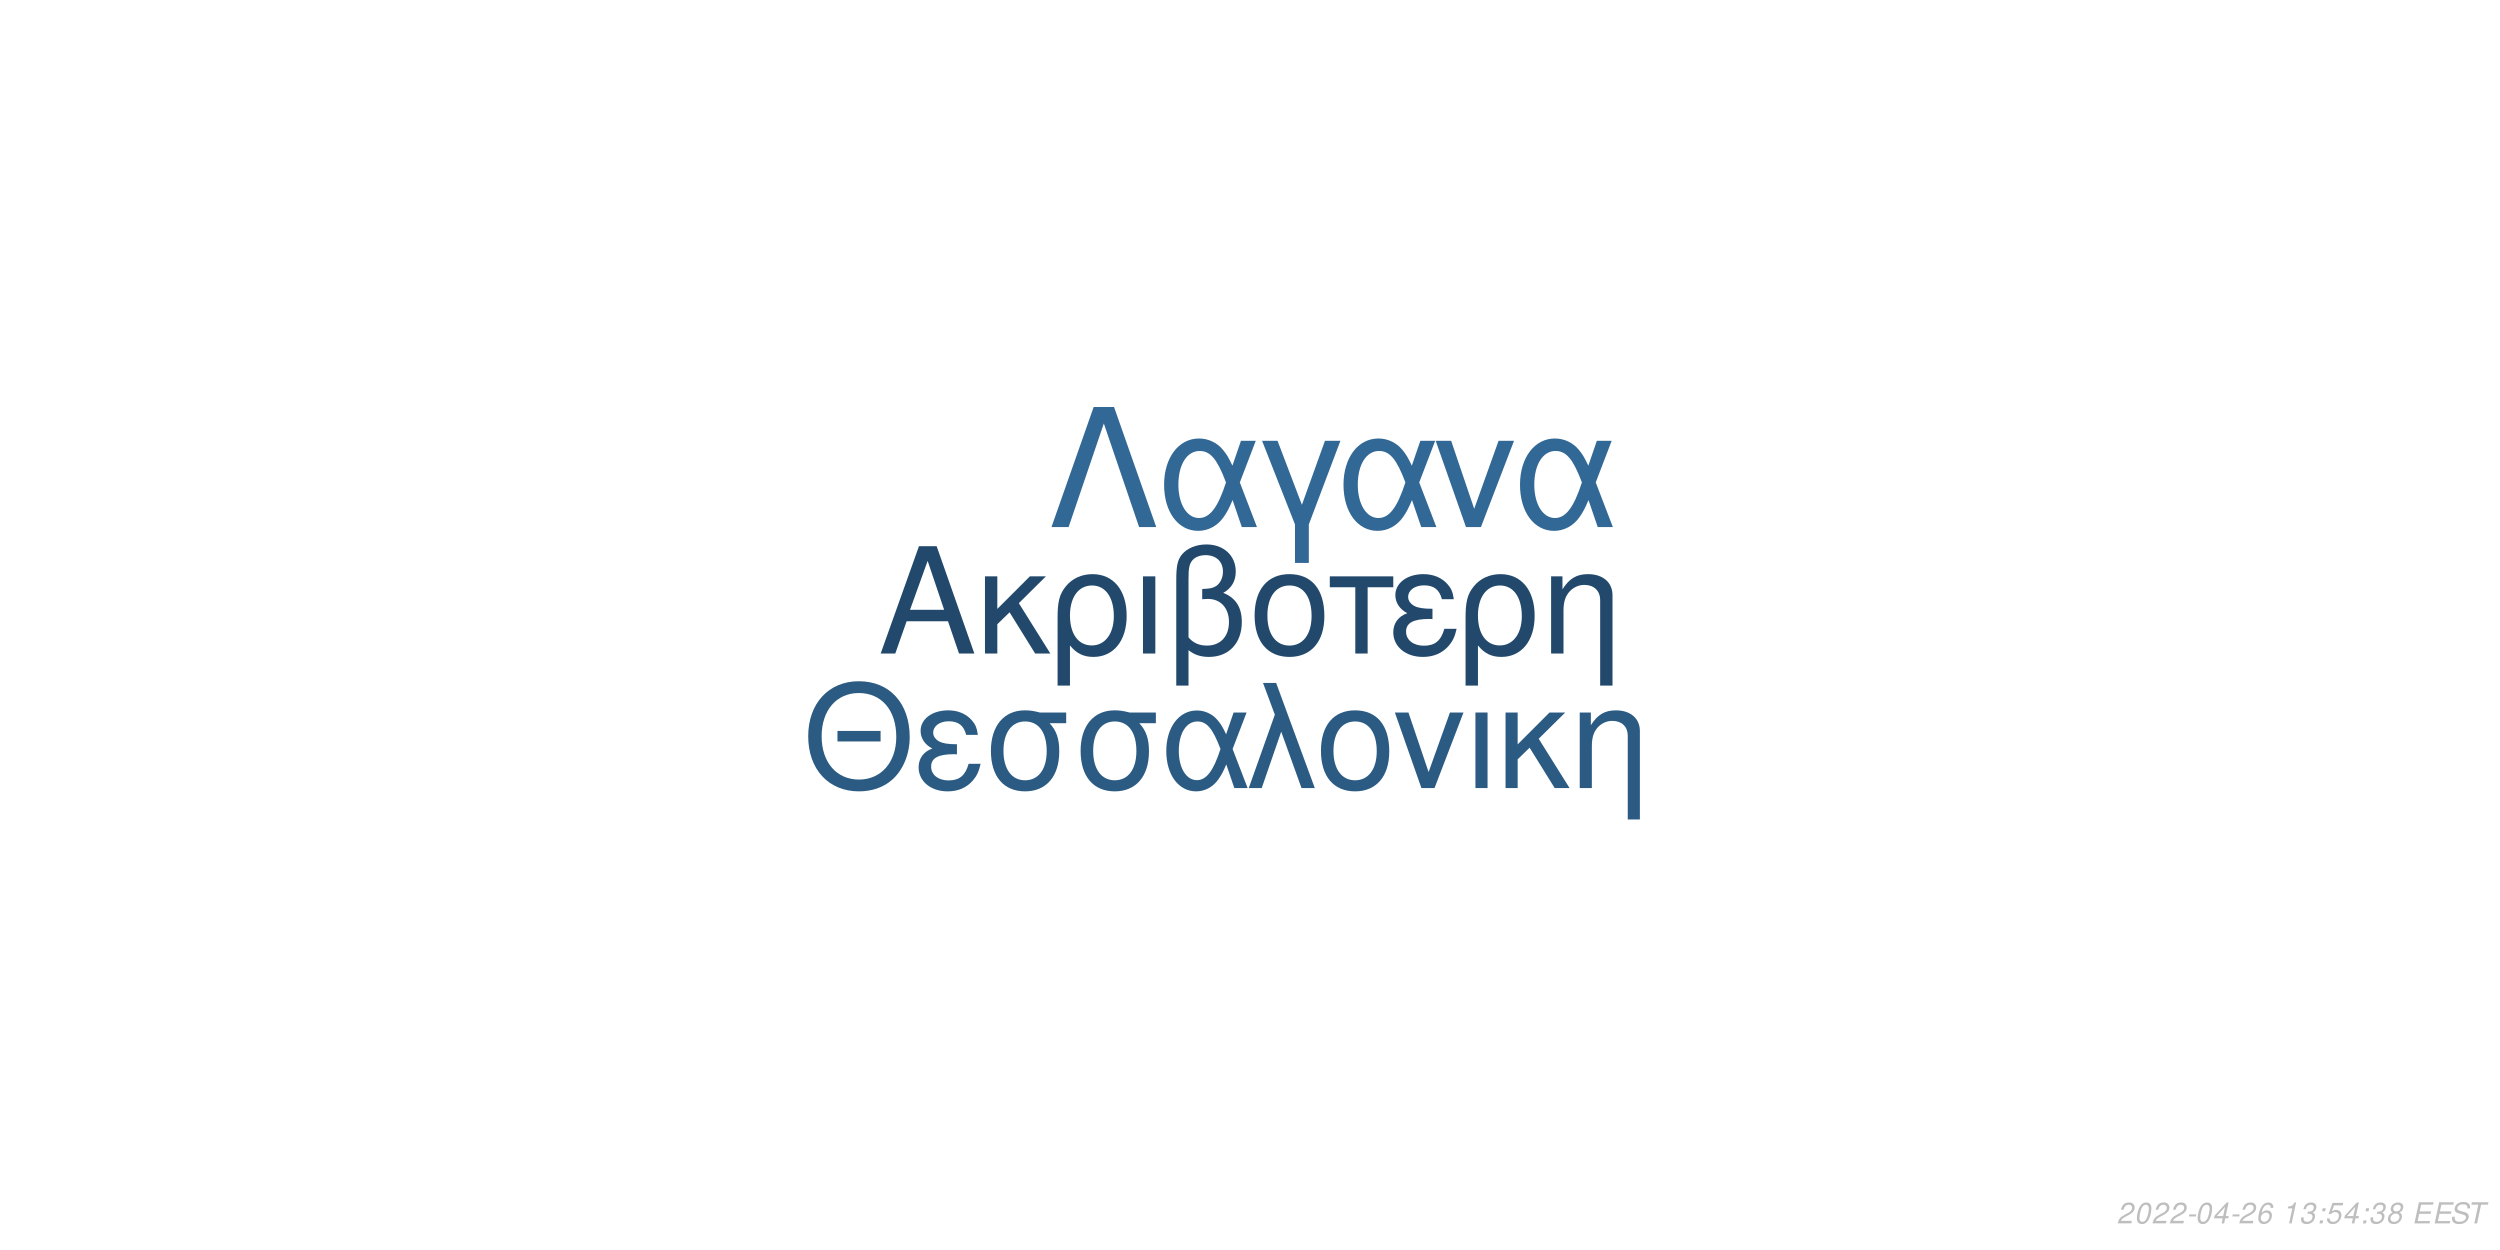
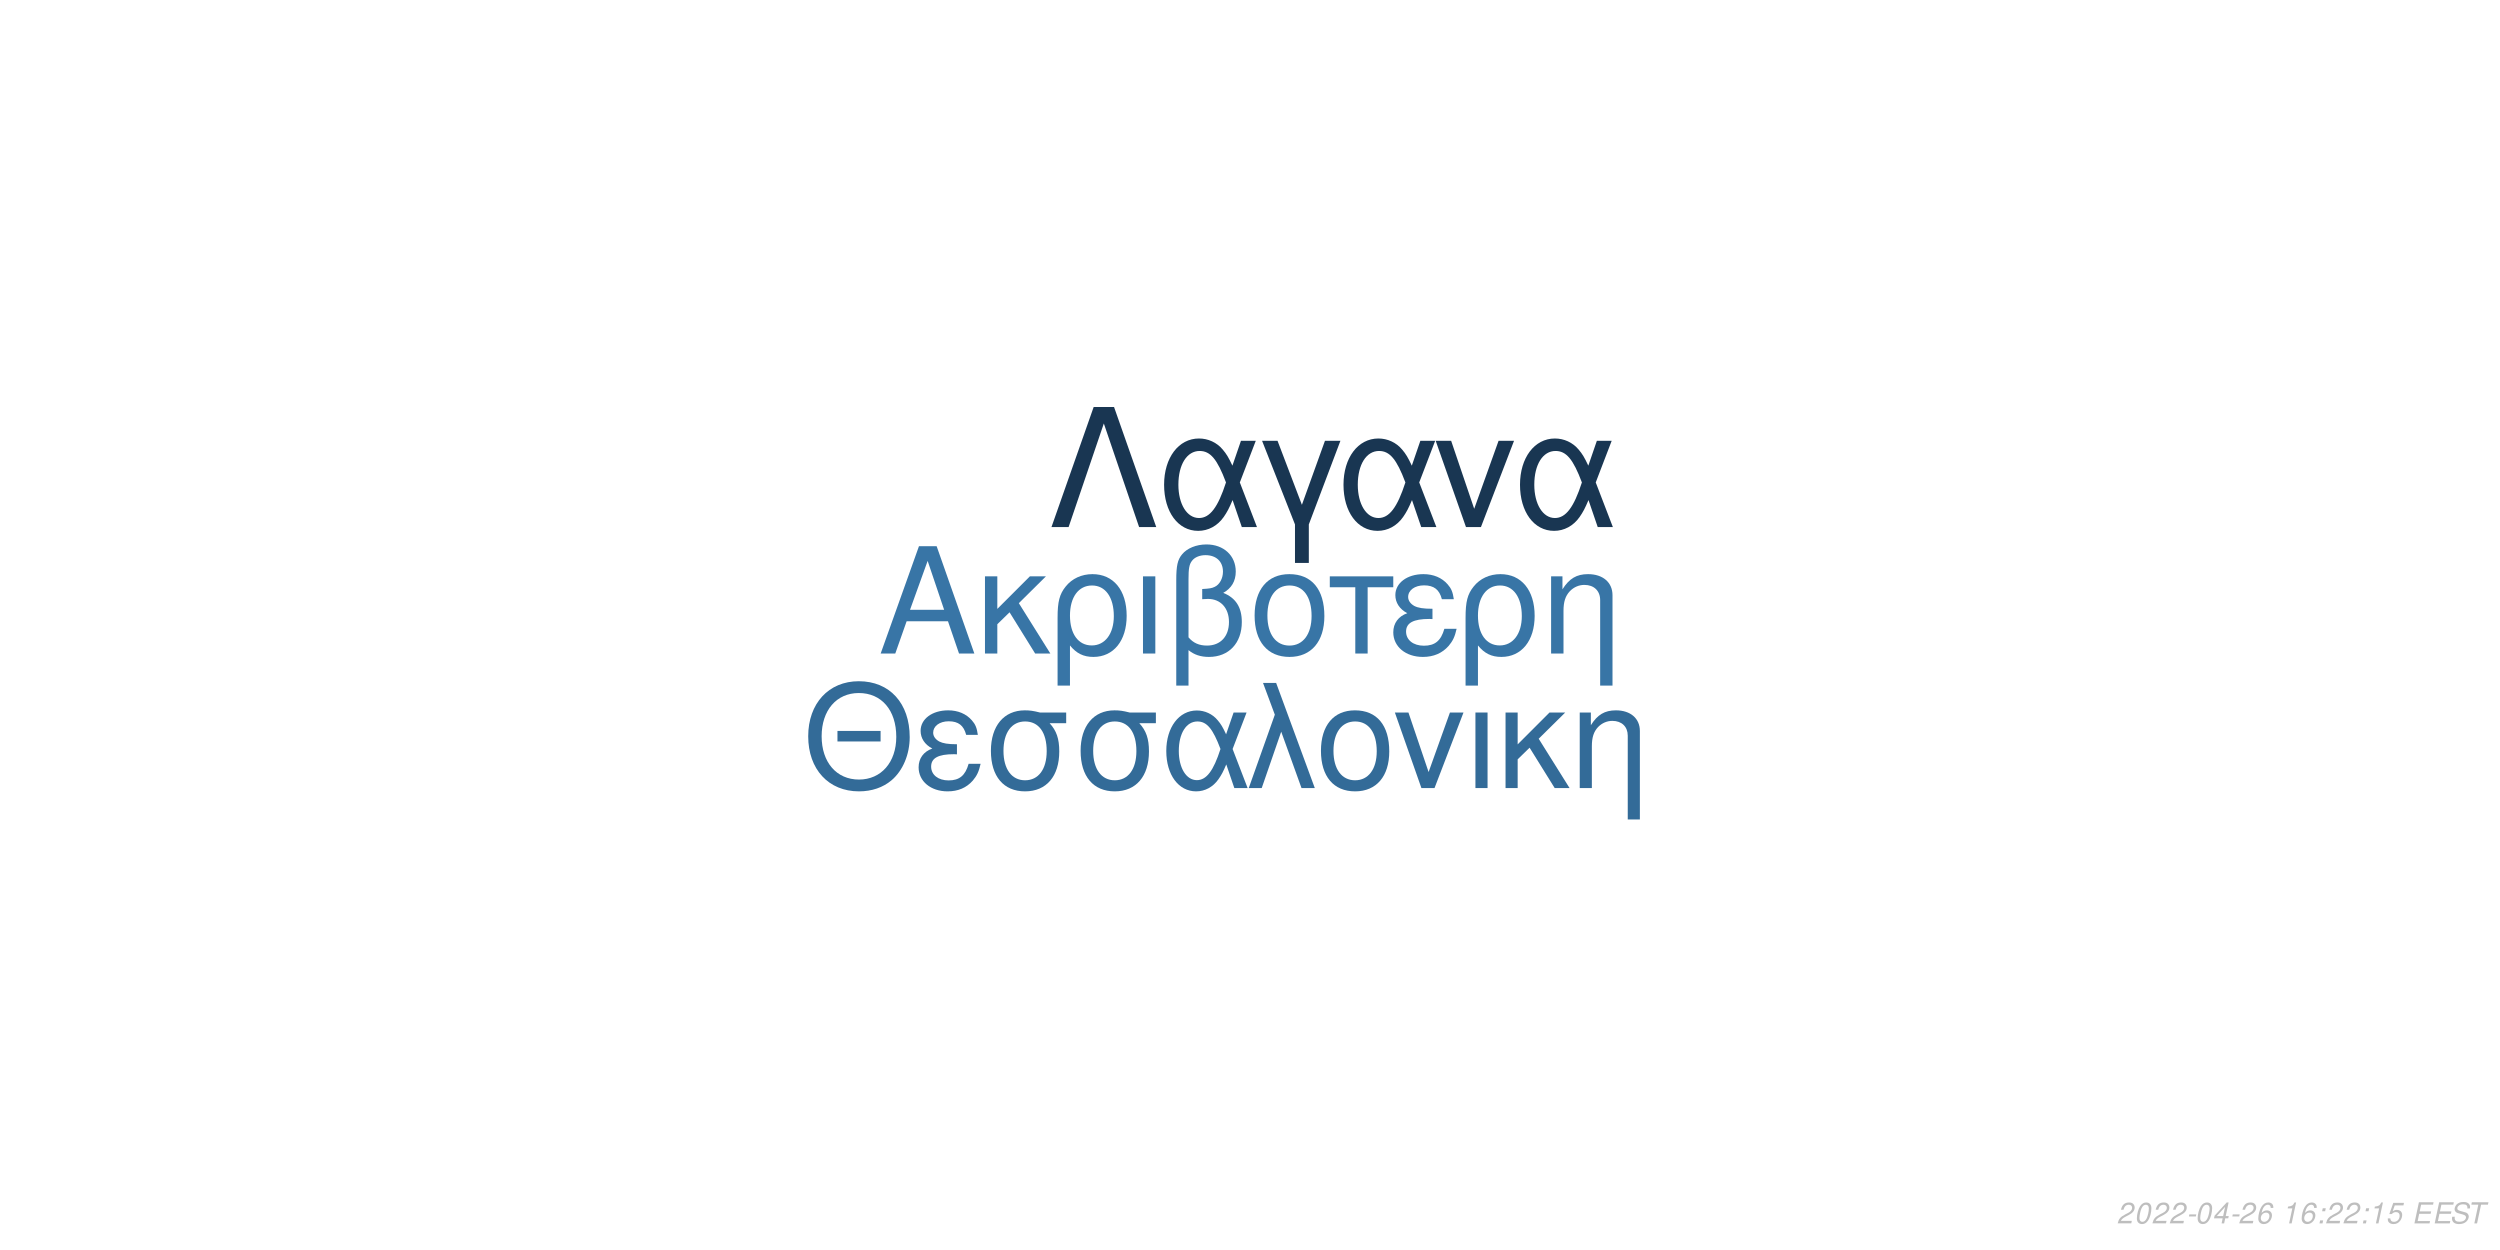
<svg xmlns="http://www.w3.org/2000/svg" xmlns:xlink="http://www.w3.org/1999/xlink" width="864pt" height="432pt" viewBox="0 0 864 432" version="1.1">
  <defs>
    <g>
      <symbol overflow="visible" id="glyph0-0">
        <path style="stroke:none;" d="" />
      </symbol>
      <symbol overflow="visible" id="glyph0-1">
        <path style="stroke:none;" d="M 24.125 -11.141 L 27.938 0 L 33.234 0 L 20.203 -37.094 L 14.094 -37.094 L 0.859 0 L 5.906 0 L 9.828 -11.141 Z M 22.797 -15.109 L 11 -15.109 L 17.094 -32.016 Z M 22.797 -15.109 " />
      </symbol>
      <symbol overflow="visible" id="glyph0-2">
        <path style="stroke:none;" d="M 7.172 -15.422 L 7.172 -26.672 L 2.906 -26.672 L 2.906 0 L 7.172 0 L 7.172 -10.125 L 11.406 -14.25 L 20.25 0 L 25.5 0 L 14.609 -17.406 L 23.969 -26.672 L 18.422 -26.672 Z M 7.172 -15.422 " />
      </symbol>
      <symbol overflow="visible" id="glyph0-3">
        <path style="stroke:none;" d="M 3 11.094 L 7.281 11.094 L 7.281 -2.797 C 9.516 -0.047 11.953 1.172 15.375 1.172 C 22.344 1.172 26.875 -4.422 26.875 -13.031 C 26.875 -21.891 22.297 -27.438 15.062 -27.438 C 11.297 -27.438 7.984 -25.906 5.797 -23.156 C 3.672 -20.516 3 -17.969 3 -12.359 Z M 14.906 -23.516 C 19.547 -23.516 22.438 -19.438 22.438 -12.922 C 22.438 -6.812 19.391 -2.797 14.812 -2.797 C 10.172 -2.797 7.281 -6.766 7.281 -13.125 C 7.281 -19.484 10.234 -23.516 14.906 -23.516 Z M 14.906 -23.516 " />
      </symbol>
      <symbol overflow="visible" id="glyph0-4">
        <path style="stroke:none;" d="M 3.516 0 L 7.781 0 L 7.781 -26.672 L 3.516 -26.672 Z M 3.516 0 " />
      </symbol>
      <symbol overflow="visible" id="glyph0-5">
        <path style="stroke:none;" d="M 4.016 11.094 L 8.25 11.094 L 8.25 -1.172 C 10.172 0.406 12.422 1.172 15.312 1.172 C 22.188 1.172 26.672 -3.609 26.672 -10.891 C 26.672 -15.984 24.578 -19.234 20.25 -20.969 C 23.109 -22.547 24.578 -25.031 24.578 -28.344 C 24.578 -33.844 20.406 -37.703 14.453 -37.703 C 10.938 -37.703 7.734 -36.391 6 -34.25 C 4.484 -32.422 4.016 -30.328 4.016 -25.391 Z M 8.25 -25.656 C 8.25 -29.359 8.5 -30.844 9.469 -32.062 C 10.375 -33.281 12.156 -34 14.094 -34 C 17.812 -34 20.156 -31.812 20.156 -28.297 C 20.156 -25.953 18.984 -23.812 17.297 -23.047 C 16.281 -22.547 15.469 -22.438 12.984 -22.297 L 12.984 -18.781 C 13.734 -18.828 14.344 -18.875 14.969 -18.875 C 19.344 -18.875 22.234 -15.719 22.234 -10.891 C 22.234 -5.906 19.281 -2.75 14.656 -2.75 C 11.953 -2.75 9.922 -3.609 8.25 -5.594 Z M 8.25 -25.656 " />
      </symbol>
      <symbol overflow="visible" id="glyph0-6">
        <path style="stroke:none;" d="M 14.094 -27.438 C 6.562 -27.438 2.094 -22.094 2.094 -13.125 C 2.094 -4.125 6.562 1.172 14.141 1.172 C 21.672 1.172 26.203 -4.172 26.203 -12.922 C 26.203 -22.188 21.828 -27.438 14.094 -27.438 Z M 14.141 -23.516 C 18.938 -23.516 21.781 -19.594 21.781 -12.984 C 21.781 -6.672 18.828 -2.75 14.141 -2.75 C 9.422 -2.75 6.516 -6.672 6.516 -13.125 C 6.516 -19.594 9.422 -23.516 14.141 -23.516 Z M 14.141 -23.516 " />
      </symbol>
      <symbol overflow="visible" id="glyph0-7">
        <path style="stroke:none;" d="M 7.891 0 L 12.156 0 L 12.156 -22.906 L 21.016 -22.906 L 21.016 -26.672 L -0.922 -26.672 L -0.922 -22.906 L 7.891 -22.906 Z M 7.891 0 " />
      </symbol>
      <symbol overflow="visible" id="glyph0-8">
        <path style="stroke:none;" d="M 14.562 -15.469 C 11.344 -15.469 9.562 -15.781 8.297 -16.438 C 6.922 -17.203 6.156 -18.328 6.156 -19.547 C 6.156 -21.891 8.453 -23.562 11.656 -23.562 C 15.062 -23.562 16.953 -22.094 17.812 -18.781 L 21.938 -18.781 C 21.578 -21.266 21.062 -22.5 19.797 -23.922 C 17.812 -26.203 14.906 -27.438 11.453 -27.438 C 5.797 -27.438 1.734 -24.375 1.734 -20.203 C 1.734 -17.609 3.156 -15.375 5.859 -13.938 C 2.797 -12.875 1.016 -10.484 1.016 -7.328 C 1.016 -2.391 5.297 1.172 11.25 1.172 C 14.969 1.172 17.906 -0.109 20.156 -2.641 C 21.578 -4.328 22.297 -5.797 22.906 -8.547 L 18.672 -8.547 C 17.5 -4.422 15.422 -2.703 11.609 -2.703 C 7.938 -2.703 5.438 -4.688 5.438 -7.578 C 5.438 -10.578 7.938 -11.953 13.484 -11.953 C 13.641 -11.953 14.094 -11.953 14.562 -11.906 Z M 14.562 -15.469 " />
      </symbol>
      <symbol overflow="visible" id="glyph0-9">
        <path style="stroke:none;" d="M 3.562 -26.672 L 3.562 0 L 7.844 0 L 7.844 -14.703 C 7.844 -17.906 8.5 -19.891 10.031 -21.531 C 11.406 -22.953 13.188 -23.719 15.062 -23.719 C 18.375 -23.719 20.516 -21.672 20.516 -18.469 L 20.516 11.094 L 24.781 11.094 L 24.781 -20.156 C 24.781 -24.578 21.469 -27.438 16.328 -27.438 C 12.359 -27.438 9.828 -25.906 7.484 -22.188 L 7.484 -26.672 Z M 3.562 -26.672 " />
      </symbol>
      <symbol overflow="visible" id="glyph1-0">
        <path style="stroke:none;" d="" />
      </symbol>
      <symbol overflow="visible" id="glyph1-1">
        <path style="stroke:none;" d="M 26.859 -19.734 L 11.953 -19.734 L 11.953 -16.094 L 26.859 -16.094 Z M 19.328 -36.922 C 8.922 -36.922 1.844 -29.25 1.844 -17.891 C 1.844 -6.484 8.875 1.141 19.391 1.141 C 23.812 1.141 27.703 -0.203 30.641 -2.688 C 34.578 -6.031 36.922 -11.656 36.922 -17.594 C 36.922 -29.297 30 -36.922 19.328 -36.922 Z M 19.328 -32.844 C 27.203 -32.844 32.281 -26.906 32.281 -17.688 C 32.281 -8.922 27.062 -2.938 19.391 -2.938 C 11.609 -2.938 6.484 -8.922 6.484 -17.891 C 6.484 -26.859 11.609 -32.844 19.328 -32.844 Z M 19.328 -32.844 " />
      </symbol>
      <symbol overflow="visible" id="glyph1-2">
        <path style="stroke:none;" d="M 14.25 -15.141 C 11.109 -15.141 9.375 -15.453 8.125 -16.094 C 6.781 -16.844 6.031 -17.938 6.031 -19.141 C 6.031 -21.422 8.266 -23.078 11.406 -23.078 C 14.75 -23.078 16.594 -21.625 17.438 -18.391 L 21.469 -18.391 C 21.125 -20.828 20.625 -22.031 19.391 -23.422 C 17.438 -25.656 14.594 -26.859 11.219 -26.859 C 5.688 -26.859 1.688 -23.875 1.688 -19.781 C 1.688 -17.234 3.094 -15.047 5.734 -13.656 C 2.734 -12.609 1 -10.266 1 -7.172 C 1 -2.344 5.188 1.141 11.016 1.141 C 14.656 1.141 17.547 -0.094 19.734 -2.594 C 21.125 -4.234 21.828 -5.688 22.422 -8.375 L 18.281 -8.375 C 17.141 -4.328 15.094 -2.641 11.359 -2.641 C 7.766 -2.641 5.328 -4.578 5.328 -7.422 C 5.328 -10.359 7.766 -11.703 13.203 -11.703 C 13.359 -11.703 13.797 -11.703 14.25 -11.656 Z M 14.25 -15.141 " />
      </symbol>
      <symbol overflow="visible" id="glyph1-3">
        <path style="stroke:none;" d="M 29 -26.109 L 19.938 -26.109 C 17.594 -26.703 16.438 -26.859 14.703 -26.859 C 7.469 -26.859 2.984 -21.469 2.984 -12.859 C 2.984 -4.031 7.375 1.141 14.797 1.141 C 22.172 1.141 26.609 -4.078 26.609 -12.656 C 26.609 -17.047 25.656 -19.828 23.266 -22.422 L 29 -22.422 Z M 14.797 -23.016 C 19.531 -23.016 22.266 -19.234 22.266 -12.75 C 22.266 -6.531 19.438 -2.688 14.797 -2.688 C 10.172 -2.688 7.328 -6.531 7.328 -12.859 C 7.328 -19.188 10.172 -23.016 14.797 -23.016 Z M 14.797 -23.016 " />
      </symbol>
      <symbol overflow="visible" id="glyph1-4">
        <path style="stroke:none;" d="M 29.344 -26.109 L 24.859 -26.109 L 22.266 -18.578 C 21.125 -21.031 20.484 -22.125 19.328 -23.469 C 17.547 -25.609 14.906 -26.812 12.156 -26.812 C 5.984 -26.812 1.594 -20.984 1.594 -12.812 C 1.594 -4.578 5.828 1.141 11.906 1.141 C 14.953 1.141 17.734 -0.344 19.625 -3.047 C 20.672 -4.531 21.281 -5.688 22.328 -8.172 L 25.109 0 L 29.703 0 L 24.516 -13.5 Z M 20.328 -13.5 C 17.891 -5.922 15.453 -2.734 12.156 -2.734 C 8.516 -2.734 5.922 -6.922 5.922 -12.812 C 5.922 -18.938 8.516 -23.016 12.359 -23.016 C 15.594 -23.016 17.688 -20.531 20.328 -13.5 Z M 20.328 -13.5 " />
      </symbol>
      <symbol overflow="visible" id="glyph1-5">
        <path style="stroke:none;" d="M 1.094 0 L 5.578 0 L 12.312 -19.484 L 19.328 0 L 23.922 0 L 10.562 -36.328 L 6.031 -36.328 L 10.109 -25.359 Z M 1.094 0 " />
      </symbol>
      <symbol overflow="visible" id="glyph1-6">
        <path style="stroke:none;" d="M 13.797 -26.859 C 6.422 -26.859 2.047 -21.625 2.047 -12.859 C 2.047 -4.031 6.422 1.141 13.859 1.141 C 21.234 1.141 25.656 -4.078 25.656 -12.656 C 25.656 -21.719 21.375 -26.859 13.797 -26.859 Z M 13.859 -23.016 C 18.531 -23.016 21.328 -19.188 21.328 -12.703 C 21.328 -6.531 18.438 -2.688 13.859 -2.688 C 9.219 -2.688 6.375 -6.531 6.375 -12.859 C 6.375 -19.188 9.219 -23.016 13.859 -23.016 Z M 13.859 -23.016 " />
      </symbol>
      <symbol overflow="visible" id="glyph1-7">
        <path style="stroke:none;" d="M 14.297 0 L 24.312 -26.109 L 19.625 -26.109 L 12.25 -5.531 L 5.281 -26.109 L 0.594 -26.109 L 9.766 0 Z M 14.297 0 " />
      </symbol>
      <symbol overflow="visible" id="glyph1-8">
        <path style="stroke:none;" d="M 3.438 0 L 7.625 0 L 7.625 -26.109 L 3.438 -26.109 Z M 3.438 0 " />
      </symbol>
      <symbol overflow="visible" id="glyph1-9">
        <path style="stroke:none;" d="M 7.031 -15.094 L 7.031 -26.109 L 2.844 -26.109 L 2.844 0 L 7.031 0 L 7.031 -9.922 L 11.156 -13.953 L 19.828 0 L 24.969 0 L 14.297 -17.047 L 23.469 -26.109 L 18.031 -26.109 Z M 7.031 -15.094 " />
      </symbol>
      <symbol overflow="visible" id="glyph1-10">
        <path style="stroke:none;" d="M 3.484 -26.109 L 3.484 0 L 7.672 0 L 7.672 -14.406 C 7.672 -17.547 8.328 -19.484 9.812 -21.078 C 11.156 -22.469 12.906 -23.219 14.75 -23.219 C 17.984 -23.219 20.078 -21.234 20.078 -18.094 L 20.078 10.859 L 24.266 10.859 L 24.266 -19.734 C 24.266 -24.062 21.031 -26.859 16 -26.859 C 12.109 -26.859 9.609 -25.359 7.328 -21.719 L 7.328 -26.109 Z M 3.484 -26.109 " />
      </symbol>
      <symbol overflow="visible" id="glyph2-0">
        <path style="stroke:none;" d="" />
      </symbol>
      <symbol overflow="visible" id="glyph2-1">
        <path style="stroke:none;" d="M 22.531 -41.484 L 15.484 -41.484 L 0.906 0 L 6.828 0 L 19 -35.797 L 31.188 0 L 37.109 0 Z M 22.531 -41.484 " />
      </symbol>
      <symbol overflow="visible" id="glyph2-2">
        <path style="stroke:none;" d="M 33.516 -29.812 L 28.391 -29.812 L 25.438 -21.219 C 24.125 -24.016 23.391 -25.266 22.078 -26.797 C 20.031 -29.25 17.016 -30.609 13.891 -30.609 C 6.828 -30.609 1.828 -23.953 1.828 -14.625 C 1.828 -5.234 6.656 1.312 13.594 1.312 C 17.078 1.312 20.266 -0.391 22.422 -3.469 C 23.609 -5.172 24.297 -6.484 25.5 -9.328 L 28.688 0 L 33.922 0 L 28 -15.422 Z M 23.219 -15.422 C 20.422 -6.766 17.641 -3.125 13.891 -3.125 C 9.734 -3.125 6.766 -7.906 6.766 -14.625 C 6.766 -21.625 9.734 -26.297 14.109 -26.297 C 17.812 -26.297 20.203 -23.453 23.219 -15.422 Z M 23.219 -15.422 " />
      </symbol>
      <symbol overflow="visible" id="glyph2-3">
        <path style="stroke:none;" d="M 12.062 12.406 L 16.844 12.406 L 16.844 -0.906 L 27.766 -29.812 L 22.422 -29.812 L 14.453 -7.688 L 6.031 -29.812 L 0.688 -29.812 L 12.062 -0.906 Z M 12.062 12.406 " />
      </symbol>
      <symbol overflow="visible" id="glyph2-4">
        <path style="stroke:none;" d="M 16.328 0 L 27.766 -29.812 L 22.422 -29.812 L 14 -6.312 L 6.031 -29.812 L 0.688 -29.812 L 11.156 0 Z M 16.328 0 " />
      </symbol>
      <symbol overflow="visible" id="glyph3-0">
        <path style="stroke:none;" d="" />
      </symbol>
      <symbol overflow="visible" id="glyph3-1">
        <path style="stroke:none;" d="M 5.234 -0.875 L 1.469 -0.875 C 1.641 -1.375 2.203 -1.891 3.109 -2.344 L 4.234 -2.938 C 5.562 -3.625 6.219 -4.469 6.219 -5.484 C 6.219 -5.938 6.062 -6.359 5.797 -6.656 C 5.469 -7.047 4.984 -7.234 4.312 -7.234 C 2.766 -7.234 1.891 -6.453 1.484 -4.734 L 2.375 -4.734 C 2.484 -5.188 2.609 -5.484 2.797 -5.75 C 3.094 -6.203 3.609 -6.453 4.188 -6.453 C 4.891 -6.453 5.344 -6.031 5.344 -5.375 C 5.344 -4.703 4.859 -4.094 4.016 -3.656 L 2.984 -3.125 C 1.234 -2.188 0.797 -1.656 0.344 -0.016 L 5.047 -0.016 Z M 5.234 -0.875 " />
      </symbol>
      <symbol overflow="visible" id="glyph3-2">
        <path style="stroke:none;" d="M 4.203 -7.234 C 3.375 -7.234 2.688 -6.812 2.125 -5.984 C 1.484 -5.047 0.984 -3.188 0.984 -1.734 C 0.984 -1.109 1.172 -0.562 1.484 -0.266 C 1.797 0.047 2.281 0.234 2.766 0.234 C 3.625 0.234 4.281 -0.156 4.859 -1.016 C 5.516 -1.953 6 -3.797 6 -5.266 C 6 -6.5 5.328 -7.234 4.203 -7.234 Z M 4.094 -6.453 C 4.734 -6.453 5.125 -5.984 5.125 -5.156 C 5.125 -4.203 4.781 -2.625 4.406 -1.812 C 3.984 -0.938 3.516 -0.547 2.875 -0.547 C 2.25 -0.547 1.875 -1.031 1.875 -1.828 C 1.875 -2.797 2.203 -4.344 2.594 -5.203 C 2.984 -6.047 3.453 -6.453 4.094 -6.453 Z M 4.094 -6.453 " />
      </symbol>
      <symbol overflow="visible" id="glyph3-3">
        <path style="stroke:none;" d="M 3.516 -3.125 L 1.125 -3.125 L 0.969 -2.406 L 3.359 -2.406 Z M 3.516 -3.125 " />
      </symbol>
      <symbol overflow="visible" id="glyph3-4">
        <path style="stroke:none;" d="M 3.625 -1.75 L 3.266 0 L 4.141 0 L 4.516 -1.75 L 5.562 -1.75 L 5.734 -2.531 L 4.688 -2.531 L 5.688 -7.234 L 5.016 -7.234 L 0.844 -2.672 L 0.641 -1.75 Z M 3.797 -2.531 L 1.594 -2.531 L 4.469 -5.703 Z M 3.797 -2.531 " />
      </symbol>
      <symbol overflow="visible" id="glyph3-5">
        <path style="stroke:none;" d="M 6.125 -5.344 L 6.141 -5.625 C 6.141 -6.609 5.453 -7.234 4.391 -7.234 C 3.438 -7.234 2.641 -6.719 2.016 -5.703 C 1.422 -4.781 0.938 -2.953 0.938 -1.688 C 0.938 -0.516 1.688 0.234 2.859 0.234 C 3.703 0.234 4.438 -0.156 5 -0.875 C 5.406 -1.422 5.672 -2.156 5.672 -2.766 C 5.672 -3.812 4.969 -4.5 3.906 -4.5 C 3.234 -4.5 2.672 -4.234 2.094 -3.625 C 2.406 -5.375 3.234 -6.453 4.25 -6.453 C 4.703 -6.453 5.062 -6.234 5.172 -5.844 C 5.203 -5.719 5.234 -5.578 5.25 -5.344 Z M 3.656 -3.734 C 4.344 -3.734 4.797 -3.281 4.797 -2.625 C 4.797 -1.469 3.984 -0.547 2.984 -0.547 C 2.297 -0.547 1.812 -1.047 1.812 -1.766 C 1.812 -2.859 2.625 -3.734 3.656 -3.734 Z M 3.656 -3.734 " />
      </symbol>
      <symbol overflow="visible" id="glyph3-6">
        <path style="stroke:none;" d="" />
      </symbol>
      <symbol overflow="visible" id="glyph3-7">
        <path style="stroke:none;" d="M 3.703 -5.188 L 2.594 0 L 3.469 0 L 5.016 -7.234 L 4.438 -7.234 C 3.906 -6.156 3.688 -6.016 2.234 -5.812 L 2.109 -5.188 Z M 3.703 -5.188 " />
      </symbol>
      <symbol overflow="visible" id="glyph3-8">
-         <path style="stroke:none;" d="M 2.922 -3.312 C 3.125 -3.344 3.234 -3.344 3.375 -3.344 C 4.203 -3.344 4.688 -3 4.688 -2.406 C 4.688 -1.312 3.906 -0.547 2.781 -0.547 C 2.047 -0.547 1.594 -0.938 1.594 -1.562 C 1.594 -1.719 1.609 -1.844 1.656 -2.094 L 0.766 -2.094 C 0.734 -1.797 0.719 -1.641 0.719 -1.469 C 0.719 -0.375 1.406 0.234 2.641 0.234 C 3.547 0.234 4.297 -0.078 4.812 -0.656 C 5.266 -1.156 5.562 -1.875 5.562 -2.547 C 5.562 -3.125 5.344 -3.453 4.797 -3.734 C 5.641 -4.234 6.016 -4.844 6.016 -5.734 C 6.016 -6.656 5.312 -7.234 4.203 -7.234 C 3.375 -7.234 2.672 -6.938 2.188 -6.375 C 1.891 -6.031 1.703 -5.641 1.516 -4.906 L 2.391 -4.906 C 2.5 -5.359 2.594 -5.594 2.734 -5.812 C 3.047 -6.234 3.516 -6.453 4.078 -6.453 C 4.734 -6.453 5.141 -6.125 5.141 -5.578 C 5.141 -5.188 5.016 -4.797 4.797 -4.547 C 4.516 -4.234 4 -4.062 3.266 -4.062 L 3.078 -4.062 Z M 2.922 -3.312 " />
+         <path style="stroke:none;" d="M 2.359 -1.031 L 1.312 -1.031 L 1.094 0 L 2.141 0 Z M 3.266 -5.234 L 2.219 -5.234 L 2 -4.203 L 3.047 -4.203 Z M 3.266 -5.234 " />
      </symbol>
      <symbol overflow="visible" id="glyph3-9">
-         <path style="stroke:none;" d="M 2.359 -1.031 L 1.312 -1.031 L 1.094 0 L 2.141 0 Z M 3.266 -5.234 L 2.219 -5.234 L 2 -4.203 L 3.047 -4.203 Z M 3.266 -5.234 " />
+         <path style="stroke:none;" d="M 6.297 -7.094 L 2.594 -7.094 L 1.234 -3.234 L 2.047 -3.234 C 2.656 -3.766 2.938 -3.906 3.531 -3.906 C 4.328 -3.906 4.797 -3.453 4.797 -2.688 C 4.797 -1.438 3.969 -0.547 2.828 -0.547 C 2.031 -0.547 1.609 -0.938 1.578 -1.734 L 0.703 -1.734 L 0.703 -1.516 C 0.703 -0.938 0.844 -0.547 1.188 -0.266 C 1.562 0.062 2.078 0.234 2.703 0.234 C 3.656 0.234 4.391 -0.156 4.984 -0.922 C 5.422 -1.5 5.672 -2.234 5.672 -2.953 C 5.672 -4 4.938 -4.672 3.812 -4.672 C 3.328 -4.672 2.906 -4.547 2.406 -4.234 L 3.109 -6.219 L 6.109 -6.219 Z M 6.297 -7.094 " />
      </symbol>
      <symbol overflow="visible" id="glyph3-10">
-         <path style="stroke:none;" d="M 6.297 -7.094 L 2.594 -7.094 L 1.234 -3.234 L 2.047 -3.234 C 2.656 -3.766 2.938 -3.906 3.531 -3.906 C 4.328 -3.906 4.797 -3.453 4.797 -2.688 C 4.797 -1.438 3.969 -0.547 2.828 -0.547 C 2.031 -0.547 1.609 -0.938 1.578 -1.734 L 0.703 -1.734 L 0.703 -1.516 C 0.703 -0.938 0.844 -0.547 1.188 -0.266 C 1.562 0.062 2.078 0.234 2.703 0.234 C 3.656 0.234 4.391 -0.156 4.984 -0.922 C 5.422 -1.5 5.672 -2.234 5.672 -2.953 C 5.672 -4 4.938 -4.672 3.812 -4.672 C 3.328 -4.672 2.906 -4.547 2.406 -4.234 L 3.109 -6.219 L 6.109 -6.219 Z M 6.297 -7.094 " />
+         <path style="stroke:none;" d="M 2.547 -3.312 L 6.5 -3.312 L 6.688 -4.141 L 2.719 -4.141 L 3.219 -6.469 L 7.344 -6.469 L 7.516 -7.297 L 2.453 -7.297 L 0.906 0 L 6.125 0 L 6.297 -0.812 L 2.016 -0.812 Z M 2.547 -3.312 " />
      </symbol>
      <symbol overflow="visible" id="glyph3-11">
-         <path style="stroke:none;" d="M 4.766 -3.797 C 5.078 -3.969 5.234 -4.078 5.438 -4.234 C 5.812 -4.594 6.062 -5.172 6.062 -5.734 C 6.062 -6.625 5.344 -7.234 4.266 -7.234 C 2.812 -7.234 1.703 -6.219 1.703 -4.875 C 1.703 -4.406 1.875 -4.125 2.359 -3.812 C 1.297 -3.312 0.75 -2.516 0.75 -1.469 C 0.75 -0.438 1.547 0.234 2.812 0.234 C 3.656 0.234 4.359 -0.094 4.938 -0.734 C 5.359 -1.234 5.609 -1.859 5.609 -2.438 C 5.609 -3.047 5.312 -3.516 4.766 -3.797 Z M 4.109 -6.453 C 4.797 -6.453 5.188 -6.125 5.188 -5.578 C 5.188 -5.266 5.062 -4.922 4.859 -4.672 C 4.562 -4.312 4.188 -4.156 3.656 -4.156 C 2.984 -4.156 2.594 -4.453 2.594 -4.984 C 2.594 -5.859 3.203 -6.453 4.109 -6.453 Z M 3.453 -3.406 C 4.234 -3.406 4.734 -2.984 4.734 -2.312 C 4.734 -1.312 3.922 -0.547 2.875 -0.547 C 2.125 -0.547 1.625 -0.969 1.625 -1.625 C 1.625 -2.609 2.438 -3.406 3.453 -3.406 Z M 3.453 -3.406 " />
+         <path style="stroke:none;" d="M 7.062 -5.156 C 7.125 -5.438 7.141 -5.562 7.141 -5.703 C 7.141 -6.156 6.938 -6.594 6.594 -6.891 C 6.188 -7.25 5.656 -7.406 4.875 -7.406 C 3.844 -7.406 3.047 -7.125 2.5 -6.562 C 2.094 -6.141 1.781 -5.438 1.781 -4.922 C 1.781 -4.297 2.219 -3.766 2.891 -3.562 L 4.594 -3.094 C 5.406 -2.859 5.734 -2.578 5.734 -2.094 C 5.734 -1.781 5.547 -1.406 5.266 -1.141 C 4.844 -0.766 4.266 -0.578 3.453 -0.578 C 2.328 -0.578 1.812 -0.984 1.812 -1.906 C 1.812 -2.047 1.812 -2.125 1.844 -2.312 L 0.984 -2.312 C 0.906 -2.062 0.891 -1.906 0.891 -1.688 C 0.891 -0.484 1.797 0.234 3.297 0.234 C 4.359 0.234 5.234 -0.062 5.812 -0.609 C 6.344 -1.078 6.688 -1.797 6.688 -2.375 C 6.688 -2.641 6.609 -2.906 6.453 -3.156 C 6.234 -3.5 5.938 -3.703 5.469 -3.828 L 3.75 -4.312 C 2.984 -4.547 2.734 -4.734 2.734 -5.188 C 2.734 -5.547 2.875 -5.844 3.188 -6.109 C 3.547 -6.438 4.031 -6.594 4.703 -6.594 C 5.266 -6.594 5.688 -6.484 5.906 -6.297 C 6.094 -6.125 6.219 -5.797 6.219 -5.516 C 6.219 -5.422 6.203 -5.344 6.188 -5.156 Z M 7.062 -5.156 " />
      </symbol>
      <symbol overflow="visible" id="glyph3-12">
-         <path style="stroke:none;" d="M 2.547 -3.312 L 6.5 -3.312 L 6.688 -4.141 L 2.719 -4.141 L 3.219 -6.469 L 7.344 -6.469 L 7.516 -7.297 L 2.453 -7.297 L 0.906 0 L 6.125 0 L 6.297 -0.812 L 2.016 -0.812 Z M 2.547 -3.312 " />
-       </symbol>
-       <symbol overflow="visible" id="glyph3-13">
-         <path style="stroke:none;" d="M 7.062 -5.156 C 7.125 -5.438 7.141 -5.562 7.141 -5.703 C 7.141 -6.156 6.938 -6.594 6.594 -6.891 C 6.188 -7.25 5.656 -7.406 4.875 -7.406 C 3.844 -7.406 3.047 -7.125 2.5 -6.562 C 2.094 -6.141 1.781 -5.438 1.781 -4.922 C 1.781 -4.297 2.219 -3.766 2.891 -3.562 L 4.594 -3.094 C 5.406 -2.859 5.734 -2.578 5.734 -2.094 C 5.734 -1.781 5.547 -1.406 5.266 -1.141 C 4.844 -0.766 4.266 -0.578 3.453 -0.578 C 2.328 -0.578 1.812 -0.984 1.812 -1.906 C 1.812 -2.047 1.812 -2.125 1.844 -2.312 L 0.984 -2.312 C 0.906 -2.062 0.891 -1.906 0.891 -1.688 C 0.891 -0.484 1.797 0.234 3.297 0.234 C 4.359 0.234 5.234 -0.062 5.812 -0.609 C 6.344 -1.078 6.688 -1.797 6.688 -2.375 C 6.688 -2.641 6.609 -2.906 6.453 -3.156 C 6.234 -3.5 5.938 -3.703 5.469 -3.828 L 3.75 -4.312 C 2.984 -4.547 2.734 -4.734 2.734 -5.188 C 2.734 -5.547 2.875 -5.844 3.188 -6.109 C 3.547 -6.438 4.031 -6.594 4.703 -6.594 C 5.266 -6.594 5.688 -6.484 5.906 -6.297 C 6.094 -6.125 6.219 -5.797 6.219 -5.516 C 6.219 -5.422 6.203 -5.344 6.188 -5.156 Z M 7.062 -5.156 " />
-       </symbol>
-       <symbol overflow="visible" id="glyph3-14">
        <path style="stroke:none;" d="M 4.938 -6.469 L 7.312 -6.469 L 7.484 -7.297 L 1.75 -7.297 L 1.578 -6.469 L 3.984 -6.469 L 2.609 0 L 3.547 0 Z M 4.938 -6.469 " />
      </symbol>
    </g>
  </defs>
  <g id="surface1">
    <rect x="0" y="0" width="864" height="432" style="fill:rgb(100%,100%,100%);fill-opacity:1;stroke:none;" />
-     <g style="fill:rgb(13.333%,28.627%,42.353%);fill-opacity:1;">
+     <g style="fill:rgb(21.961%,45.882%,65.098%);fill-opacity:1;">
      <use xlink:href="#glyph0-1" x="303.5" y="225.861" />
      <use xlink:href="#glyph0-2" x="337.5" y="225.861" />
      <use xlink:href="#glyph0-3" x="362.5" y="225.861" />
      <use xlink:href="#glyph0-4" x="391.5" y="225.861" />
      <use xlink:href="#glyph0-5" x="402.5" y="225.861" />
      <use xlink:href="#glyph0-6" x="431.5" y="225.861" />
      <use xlink:href="#glyph0-7" x="460.5" y="225.861" />
      <use xlink:href="#glyph0-8" x="480.5" y="225.861" />
      <use xlink:href="#glyph0-3" x="503.5" y="225.861" />
      <use xlink:href="#glyph0-9" x="532.5" y="225.861" />
    </g>
-     <g style="fill:rgb(16.863%,35.686%,51.373%);fill-opacity:1;">
+     <g style="fill:rgb(20%,41.961%,59.608%);fill-opacity:1;">
      <use xlink:href="#glyph1-1" x="277.473" y="272.354" />
      <use xlink:href="#glyph1-2" x="316.473" y="272.354" />
      <use xlink:href="#glyph1-3" x="339.473" y="272.354" />
      <use xlink:href="#glyph1-3" x="370.473" y="272.354" />
      <use xlink:href="#glyph1-4" x="401.473" y="272.354" />
      <use xlink:href="#glyph1-5" x="430.473" y="272.354" />
      <use xlink:href="#glyph1-6" x="454.473" y="272.354" />
      <use xlink:href="#glyph1-7" x="481.473" y="272.354" />
      <use xlink:href="#glyph1-8" x="506.473" y="272.354" />
      <use xlink:href="#glyph1-9" x="517.473" y="272.354" />
      <use xlink:href="#glyph1-10" x="542.473" y="272.354" />
    </g>
-     <g style="fill:rgb(19.608%,40.784%,58.431%);fill-opacity:1;">
+     <g style="fill:rgb(9.804%,21.176%,32.157%);fill-opacity:1;">
      <use xlink:href="#glyph2-1" x="362.484" y="182.152" />
      <use xlink:href="#glyph2-2" x="400.484" y="182.152" />
      <use xlink:href="#glyph2-3" x="435.484" y="182.152" />
      <use xlink:href="#glyph2-2" x="462.484" y="182.152" />
      <use xlink:href="#glyph2-4" x="495.484" y="182.152" />
      <use xlink:href="#glyph2-2" x="523.484" y="182.152" />
    </g>
    <g style="fill:rgb(74.51%,74.51%,74.51%);fill-opacity:1;">
      <use xlink:href="#glyph3-1" x="731.52" y="422.81" />
      <use xlink:href="#glyph3-2" x="737.52" y="422.81" />
      <use xlink:href="#glyph3-1" x="743.52" y="422.81" />
      <use xlink:href="#glyph3-1" x="749.52" y="422.81" />
      <use xlink:href="#glyph3-3" x="755.52" y="422.81" />
      <use xlink:href="#glyph3-2" x="758.52" y="422.81" />
      <use xlink:href="#glyph3-4" x="764.52" y="422.81" />
      <use xlink:href="#glyph3-3" x="770.52" y="422.81" />
      <use xlink:href="#glyph3-1" x="773.52" y="422.81" />
      <use xlink:href="#glyph3-5" x="779.52" y="422.81" />
      <use xlink:href="#glyph3-6" x="785.52" y="422.81" />
      <use xlink:href="#glyph3-7" x="788.52" y="422.81" />
-       <use xlink:href="#glyph3-8" x="794.52" y="422.81" />
-       <use xlink:href="#glyph3-9" x="800.52" y="422.81" />
-       <use xlink:href="#glyph3-10" x="803.52" y="422.81" />
-       <use xlink:href="#glyph3-4" x="809.52" y="422.81" />
-       <use xlink:href="#glyph3-9" x="815.52" y="422.81" />
-       <use xlink:href="#glyph3-8" x="818.52" y="422.81" />
-       <use xlink:href="#glyph3-11" x="824.52" y="422.81" />
+       <use xlink:href="#glyph3-5" x="794.52" y="422.81" />
+       <use xlink:href="#glyph3-8" x="800.52" y="422.81" />
+       <use xlink:href="#glyph3-1" x="803.52" y="422.81" />
+       <use xlink:href="#glyph3-1" x="809.52" y="422.81" />
+       <use xlink:href="#glyph3-8" x="815.52" y="422.81" />
+       <use xlink:href="#glyph3-7" x="818.52" y="422.81" />
+       <use xlink:href="#glyph3-9" x="824.52" y="422.81" />
      <use xlink:href="#glyph3-6" x="830.52" y="422.81" />
-       <use xlink:href="#glyph3-12" x="833.52" y="422.81" />
-       <use xlink:href="#glyph3-12" x="840.52" y="422.81" />
-       <use xlink:href="#glyph3-13" x="846.52" y="422.81" />
-       <use xlink:href="#glyph3-14" x="852.52" y="422.81" />
+       <use xlink:href="#glyph3-10" x="833.52" y="422.81" />
+       <use xlink:href="#glyph3-10" x="840.52" y="422.81" />
+       <use xlink:href="#glyph3-11" x="846.52" y="422.81" />
+       <use xlink:href="#glyph3-12" x="852.52" y="422.81" />
    </g>
  </g>
</svg>
